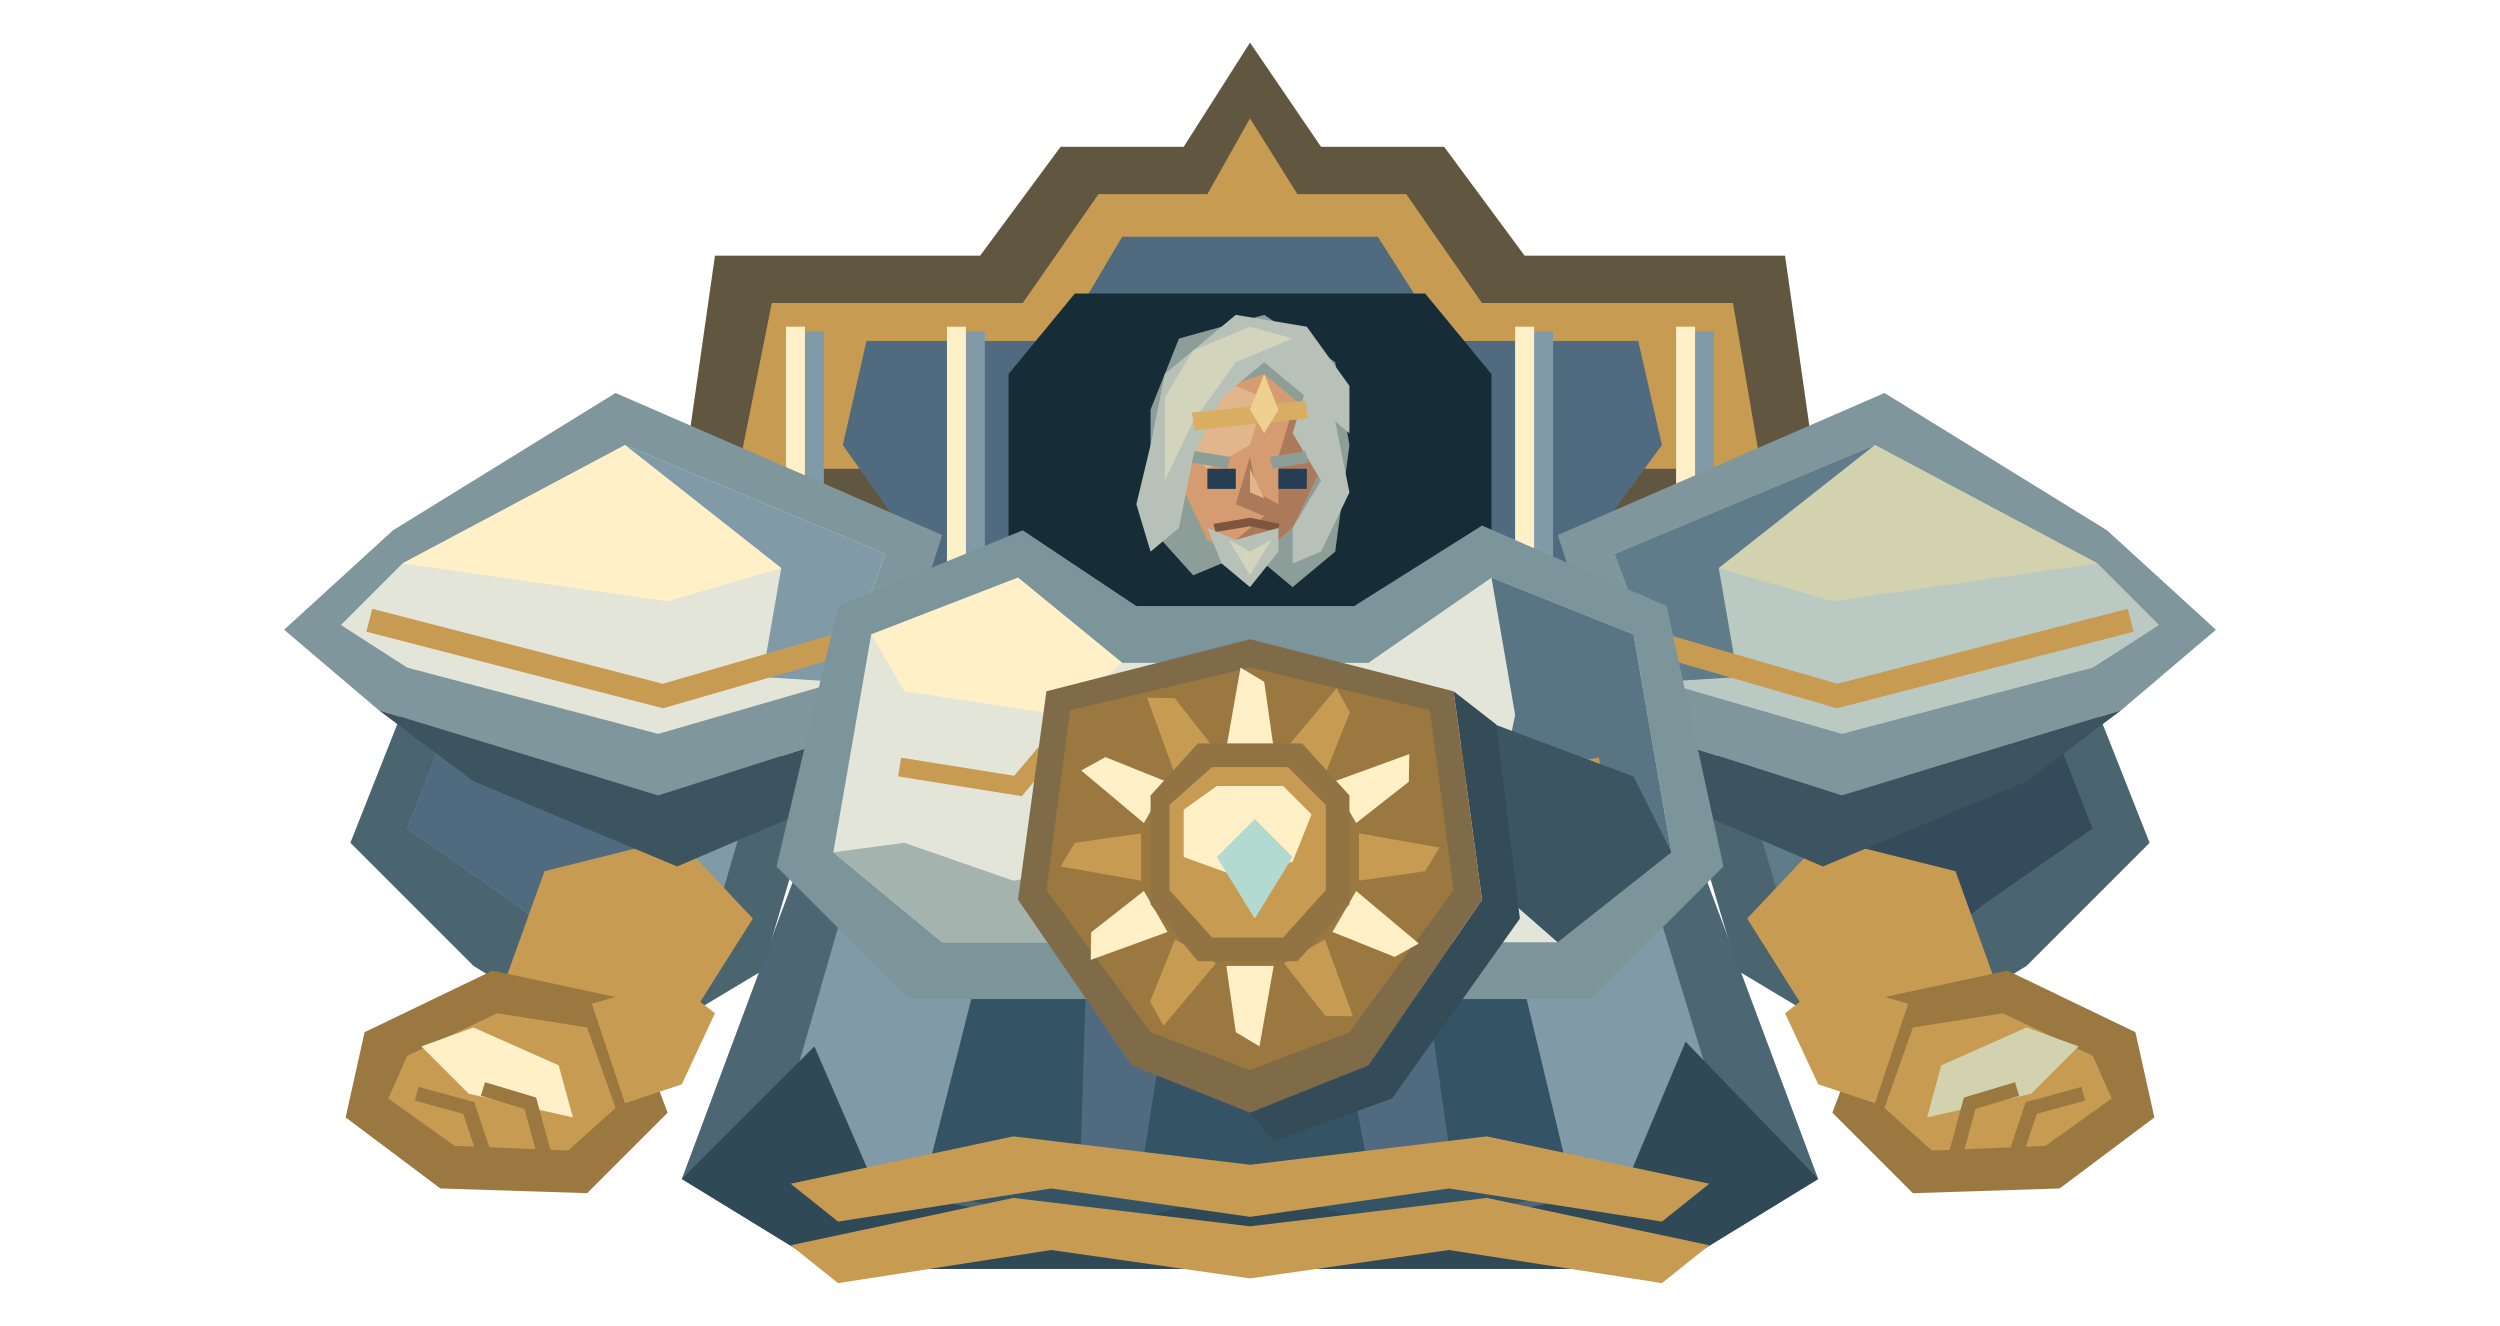
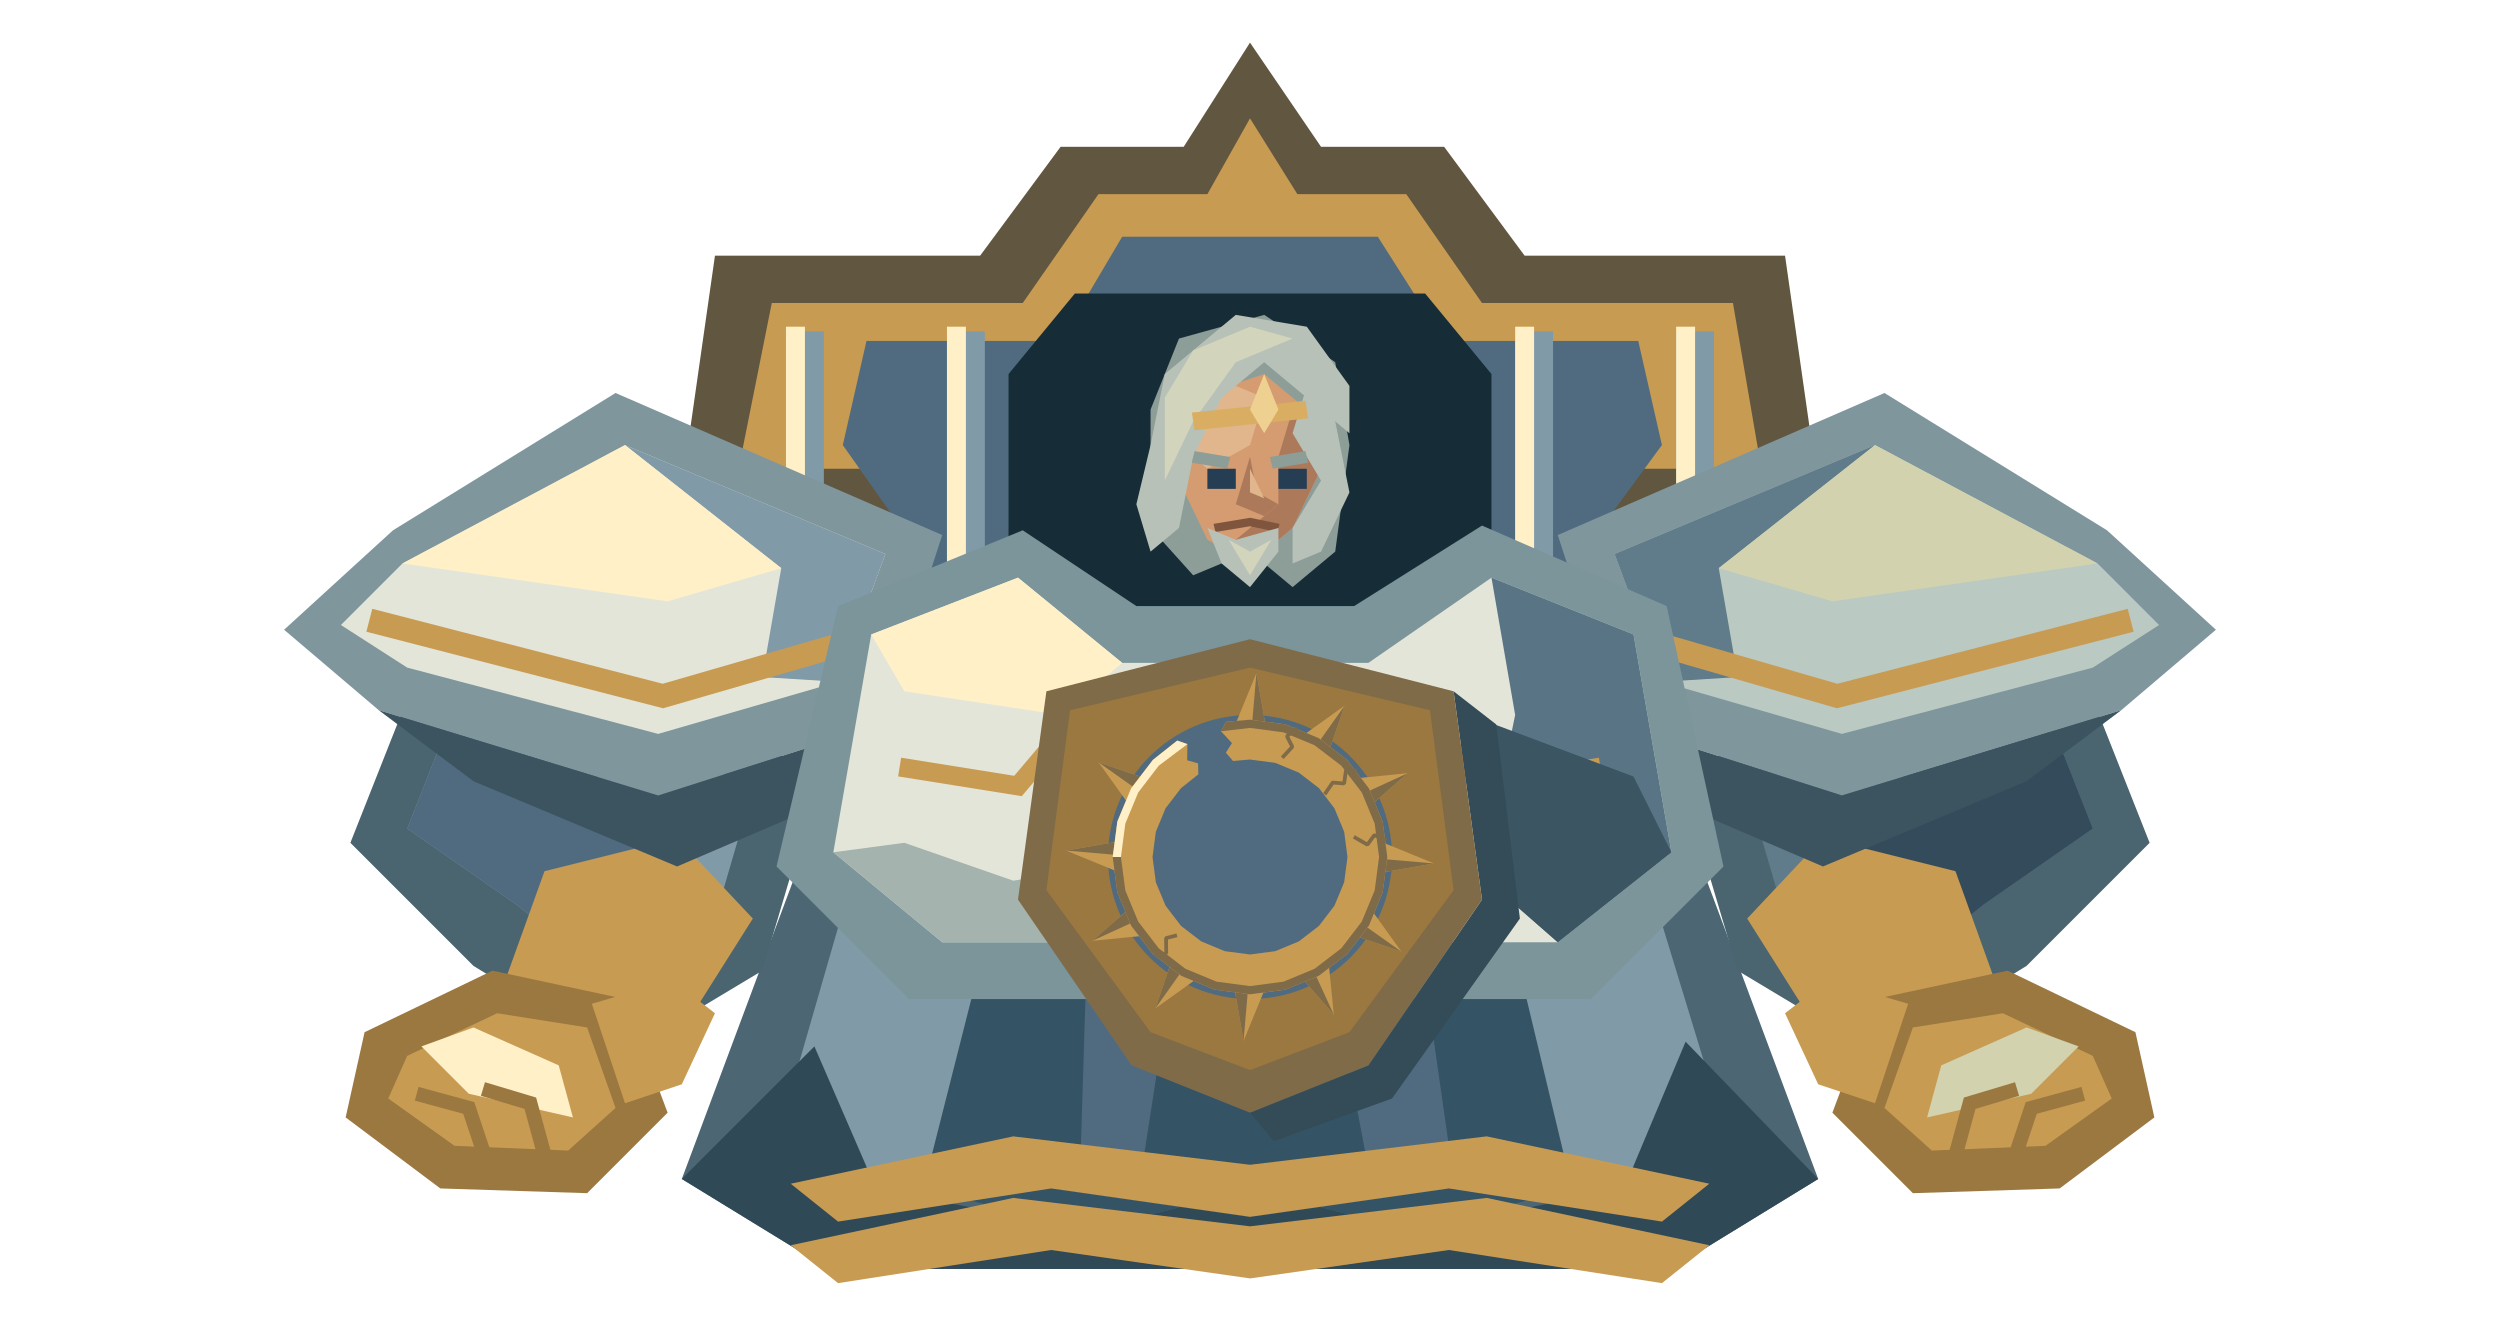
<svg xmlns="http://www.w3.org/2000/svg" width="528" height="280" viewBox="0 0 528 280">
  <polygon points="143,110 151,54 207,54 224,31 250,31 264,9 279,31 305,31 322,54 377,54 385,110 346,155 182,155" fill="#61563f" />
  <polygon points="156,99 163,64 216,64 232,41 255,41 264,25 274,41 297,41 313,64 366,64 372,99" fill="#c89b53" />
  <polygon points="178,94 183,72 224,72 237,50 291,50 305,72 346,72 351,94 326,128 202,128" fill="#506b80" />
  <polygon points="213,79 227,62 301,62 315,79 315,155 213,155" fill="#162d38" />
  <path d="M166 70h8v69h-8Z" fill="#819aa8" />
  <path d="M166 69h4v67h-4Z" fill="#fff0c7" />
  <path d="M200 70h8v69h-8Z" fill="#819aa8" />
  <path d="M200 69h4v67h-4Z" fill="#fff0c7" />
  <path d="M320 70h8v69h-8Z" fill="#819aa8" />
  <path d="M320 69h4v67h-4Z" fill="#fff0c7" />
  <path d="M354 70h8v69h-8Z" fill="#819aa8" />
  <path d="M354 69h4v67h-4Z" fill="#fff0c7" />
  <polygon points="172,174 356,174 384,249 353,268 175,268 144,249" fill="#4c6673" />
  <polygon points="181,182 347,182 365,241 343,251 185,251 164,241" fill="#819aa8" />
  <polygon points="213,180 315,180 332,251 298,260 264,251 230,260 195,251" fill="#345364" />
  <polygon points="230,187 250,190 241,248 228,251" fill="#506b80" />
  <polygon points="278,189 298,186 307,249 290,252" fill="#506b80" />
  <polygon points="144,249 172,221 185,251 230,260 264,251 298,260 343,251 356,220 384,249 353,268 175,268" fill="#304957" />
  <polygon points="91,135 137,126 172,168 161,205 131,223 100,204 74,178" fill="#4a6470" />
  <polygon points="99,142 131,136 158,170 151,194 129,207 109,191 86,175" fill="#819aa8" />
  <polygon points="99,142 113,145 137,180 129,207 109,191 86,175" fill="#506b80" />
  <polygon points="115,184 143,177 159,194 147,213 124,224 106,209" fill="#c89b53" />
  <polygon points="83,112 130,83 199,113 186,153 139,168 80,150 60,133" fill="#7e969c" />
  <polygon points="85,119 132,94 187,117 177,144 139,155 86,141 72,132" fill="#e4e5d9" />
  <polygon points="132,94 187,117 177,144 161,143 165,120" fill="#819aa8" />
  <polygon points="85,119 132,94 165,120 141,127" fill="#fff0c7" />
  <polyline points="78,131 140,147 178,136" fill="none" stroke="#c89b53" stroke-width="5" />
  <polygon points="80,150 139,168 186,153 178,168 143,183 100,165" fill="#3c5360" />
  <polygon points="104,205 132,211 141,235 124,252 93,251 73,236 77,218" fill="#9b783f" />
  <polygon points="105,214 124,217 130,234 120,243 96,242 82,232 86,223" fill="#c89b53" />
  <polygon points="89,221 100,217 118,225 121,236 99,231" fill="#fff0c7" />
  <polyline points="88,231 99,234 102,243" fill="none" stroke="#9b783f" stroke-width="3" />
  <polyline points="102,230 112,233 115,244" fill="none" stroke="#9b783f" stroke-width="3" />
  <polygon points="125,212 142,207 151,214 144,229 132,233" fill="#c89b53" />
  <polygon points="437,135 391,126 356,168 367,205 397,223 428,204 454,178" fill="#4a6470" />
  <polygon points="429,142 397,136 370,170 377,194 399,207 419,191 442,175" fill="#607b89" />
  <polygon points="429,142 415,145 391,180 399,207 419,191 442,175" fill="#344b5b" />
  <polygon points="413,184 385,177 369,194 381,213 404,224 422,209" fill="#c89b53" />
  <polygon points="445,112 398,83 329,113 342,153 389,168 448,150 468,133" fill="#7e969c" />
  <polygon points="443,119 396,94 341,117 351,144 389,155 442,141 456,132" fill="#bbc9c3" />
  <polygon points="396,94 341,117 351,144 367,143 363,120" fill="#607b89" />
  <polygon points="443,119 396,94 363,120 387,127" fill="#d2d3ae" />
  <polyline points="450,131 388,147 350,136" fill="none" stroke="#c89b53" stroke-width="5" />
  <polygon points="448,150 389,168 342,153 350,168 385,183 428,165" fill="#3c5360" />
  <polygon points="424,205 396,211 387,235 404,252 435,251 455,236 451,218" fill="#9b783f" />
  <polygon points="423,214 404,217 398,234 408,243 432,242 446,232 442,223" fill="#c89b53" />
  <polygon points="439,221 428,217 410,225 407,236 429,231" fill="#d2d3ae" />
  <polyline points="440,231 429,234 426,243" fill="none" stroke="#9b783f" stroke-width="3" />
  <polyline points="426,230 416,233 413,244" fill="none" stroke="#9b783f" stroke-width="3" />
  <polygon points="403,212 386,207 377,214 384,229 396,233" fill="#c89b53" />
  <polygon points="177,128 216,112 240,128 286,128 313,111 352,128 364,183 336,211 192,211 164,183" fill="#7b959b" />
  <polygon points="184,134 215,122 237,140 289,140 315,122 345,134 353,180 329,199 199,199 176,180" fill="#e4e5d9" />
  <polygon points="315,122 345,134 353,180 329,199 313,185 320,151" fill="#597585" />
  <polygon points="184,134 215,122 237,140 224,151 191,146" fill="#fff0c7" />
  <polyline points="190,162 215,166 226,153" fill="none" stroke="#c89b53" stroke-width="4" />
  <polyline points="338,162 313,166 302,153" fill="none" stroke="#c89b53" stroke-width="4" />
  <g id="emperor-likeness" transform="translate(204 54) scale(3 2.5)">
    <polygon points="13,13 15,7 21,5 26,9 27,16 26,25 23,28 20,25 16,27 13,23" fill="#8d9d98" />
    <polygon points="16,12 21,10 24,13 25,18 23,23 20,26 17,24 15,19" fill="#d49c70" />
    <polygon points="16,13 19,11 21,12 20,16 17,18 16,17" fill="#e1b68c" />
    <polygon points="23,13 25,18 23,23 20,26 19,24 22,21 22,17" fill="#ad795b" />
    <polygon points="13,16 14,10 19,5 24,6 27,11 27,15 24,12 21,9 18,12 16,17 15,23 13,25 12,21" fill="#b7c1b8" />
    <polygon points="14,12 16,8 20,6 23,7 19,9 16,14 14,19" fill="#d2d4bc" />
    <polygon points="24,11 26,14 27,20 25,25 23,26 23,23 25,19 23,15" fill="#b7c1b8" />
    <polyline points="16,14 24,13" fill="none" stroke="#d9ae62" stroke-width="1.5" />
    <polygon points="20,13 21,10 22,13 21,15" fill="#eed090" />
    <polyline points="16,17 18.5,17.5" fill="none" stroke="#8d9d98" stroke-width="1" />
    <polyline points="21.5,17.5 24,17" fill="none" stroke="#8d9d98" stroke-width="1" />
    <rect x="17" y="18" width="2" height="1.7" fill="#263e53" />
    <rect x="22" y="18" width="2" height="1.7" fill="#263e53" />
    <polygon points="20,17 19,21 21,22 22,21 20.5,20" fill="#ad795b" />
    <polygon points="20,18 20,20 21,20.5" fill="#e1b68c" />
    <polyline points="17.5,23 20,22.5 22,23" fill="none" stroke="#80553d" stroke-width="0.7" />
    <polygon points="17,23 19,24 22,23 22,25 20,28 18,26" fill="#b7c1b8" />
    <polygon points="18.5,24 20,25 21.5,24 20,27" fill="#d2d4bc" />
  </g>
  <polygon points="191,178 214,186 232,183 235,199 199,199 176,180" fill="#a4b3ad" />
  <polygon points="313,152 345,164 353,180 329,199 313,185" fill="#3b5563" />
  <polygon points="289,225 313,190 307,146 316,153 321,194 294,232 269,241 264,235" fill="#344b58" />
  <g id="imperial-sun-insignia">
    <polygon points="221,146 264,135 307,146 313,190 289,225 264,235 239,225 215,190" fill="#806b48" />
    <polygon points="226,150 264,141 302,150 307,188 285,218 264,226 243,218 221,188" fill="#9b783f" />
-     <polygon points="269,158 267,144 262,141 259,158" fill="#fff0c7" />
-     <polygon points="279.83,163.581 285.098,150.457 282.268,145.359 271.17,158.581" fill="#c89b53" />
-     <polygon points="286.419,173.83 297.543,165.098 297.641,159.268 281.419,165.17" fill="#fff0c7" />
-     <polygon points="287,186 301,184 304,179 287,176" fill="#c89b53" />
-     <polygon points="281.419,196.83 294.543,202.098 299.641,199.268 286.419,188.17" fill="#fff0c7" />
-     <polygon points="271.17,203.419 279.902,214.543 285.732,214.641 279.83,198.419" fill="#c89b53" />
-     <polygon points="259,204 261,218 266,221 269,204" fill="#fff0c7" />
-     <polygon points="248.17,198.419 242.902,211.543 245.732,216.641 256.83,203.419" fill="#c89b53" />
-     <polygon points="241.581,188.17 230.457,196.902 230.359,202.732 246.581,196.83" fill="#fff0c7" />
-     <polygon points="241,176 227,178 224,183 241,186" fill="#c89b53" />
-     <polygon points="246.581,165.17 233.457,159.902 228.359,162.732 241.581,173.83" fill="#fff0c7" />
-     <polygon points="256.83,158.581 248.098,147.457 242.268,147.359 248.17,163.581" fill="#c89b53" />
-     <polygon points="243,168 253,157 275,157 285,168 285,191 274,203 253,203 243,191" fill="#927444" />
-     <polygon points="247,170 256,162 272,162 280,170 280,188 271,198 256,198 247,188" fill="#c89b53" />
-     <polygon points="250,171 257,166 271,166 277,172 273,182 261,185 250,181" fill="#fff0c7" />
-     <polygon points="257,181 265,173 273,181 265,194" fill="#b3dad0" />
+     <ellipse cx="264" cy="181" rx="30" ry="30" fill="#506b80" />
+     <g data-symbol="hollow-sun">
+       <polygon points="260.64,153.66 265.36,142.16 267.36,153.66" fill="#c89b53" />
+       <polygon points="265.36,142.16 267.36,153.66 264.51,152" fill="#806b48" />
+       <polygon points="274.76,155.64 283.98,149.03 280.58,159" fill="#c89b53" />
+       <polygon points="283.98,149.03 280.58,159 278.94,156.14" fill="#806b48" />
+       <polygon points="286,164.42 297.29,163.3 289.36,170.24" fill="#c89b53" />
+       <polygon points="297.29,163.3 289.36,170.24 289.36,166.94" fill="#806b48" />
+       <polygon points="291.34,177.64 302.84,182.36 291.34,184.36" fill="#c89b53" />
+       <polygon points="302.84,182.36 291.34,184.36 293,181.51" fill="#806b48" />
+       <polygon points="289.36,191.76 295.97,200.98 286,197.58" fill="#c89b53" />
+       <polygon points="295.97,200.98 286,197.58 288.86,195.94" fill="#806b48" />
+       <polygon points="280.58,203 281.7,214.29 274.76,206.36" fill="#c89b53" />
+       <polygon points="281.7,214.29 274.76,206.36 278.06,206.36" fill="#806b48" />
+       <polygon points="267.36,208.34 262.64,219.84 260.64,208.34" fill="#c89b53" />
+       <polygon points="262.64,219.84 260.64,208.34 263.49,210" fill="#806b48" />
+       <polygon points="253.24,206.36 244.02,212.97 247.42,203" fill="#c89b53" />
+       <polygon points="244.02,212.97 247.42,203 249.06,205.86" fill="#806b48" />
+       <polygon points="242,197.58 230.71,198.7 238.64,191.76" fill="#c89b53" />
+       <polygon points="230.71,198.7 238.64,191.76 238.64,195.06" fill="#806b48" />
+       <polygon points="236.66,184.36 225.16,179.64 236.66,177.64" fill="#c89b53" />
+       <polygon points="225.16,179.64 236.66,177.64 235,180.49" fill="#806b48" />
+       <polygon points="238.64,170.24 232.03,161.02 242,164.42" fill="#c89b53" />
+       <polygon points="232.03,161.02 242,164.42 239.14,166.06" fill="#806b48" />
+       <polygon points="258.96,152.44 264,152 271.51,152.99 278.5,155.89 284.51,160.49 289.11,166.5 292.01,173.49 293,181 284.59,181 283.89,175.67 281.83,170.71 278.56,166.44 274.3,163.17 269.33,161.11 264,160.41 260.42,160.72 258.91,158.96 260.19,156.94 257.87,154.44" fill="#c89b53" />
+       <polygon points="258.96,152.44 264,152 271.51,152.99 278.5,155.89 284.51,160.49 289.11,166.5 292.01,173.49 293,181 291.26,181 290.33,173.94 287.61,167.37 283.28,161.72 277.63,157.39 271.06,154.67 264,153.74 257.87,154.44" fill="#806b48" />
+       <polygon points="293,181 292.01,188.51 289.11,195.5 284.51,201.51 278.5,206.11 271.51,209.01 264,210 264,201.59 269.33,200.89 274.3,198.83 278.56,195.56 281.83,191.29 283.89,186.33 284.59,181" fill="#c89b53" />
+       <polygon points="293,181 292.01,188.51 289.11,195.5 284.51,201.51 278.5,206.11 271.51,209.01 264,210 264,208.26 271.06,207.33 277.63,204.61 283.28,200.28 287.61,194.63 290.33,188.06 291.26,181" fill="#806b48" />
+       <polygon points="264,210 256.49,209.01 249.5,206.11 243.49,201.51 238.89,195.5 235.99,188.51 235,181 243.41,181 244.11,186.33 246.17,191.29 249.44,195.56 253.71,198.83 258.67,200.89 264,201.59" fill="#c89b53" />
+       <polygon points="264,210 256.49,209.01 249.5,206.11 243.49,201.51 238.89,195.5 235.99,188.51 235,181 236.74,181 237.67,188.06 240.39,194.63 244.72,200.28 250.37,204.61 256.94,207.33 264,208.26" fill="#806b48" />
+       <polygon points="235,181 235.99,173.49 238.89,166.5 243.49,160.49 248.63,156.41 250.78,157.16 250.73,160.57 253.03,161.22 253.09,163.54 249.44,166.44 246.17,170.7 244.11,175.67 243.41,181" fill="#c89b53" />
+       <polygon points="235,181 235.99,173.49 238.89,166.5 243.49,160.49 248.63,156.41 250.78,157.16 244.72,161.72 240.39,167.37 237.67,173.94 236.74,181" fill="#fff0c7" />
+       <polyline data-fracture="closed" points="273.92,153.75 271.8,155.49 272.94,157.72 270.81,160.04" fill="none" stroke="#806b48" stroke-width="0.8" stroke-linejoin="bevel" />
+       <polyline data-fracture="closed" points="286.54,162.75 284.26,162.76 283.88,165.47 281.46,165.28 279.77,167.77" fill="none" stroke="#806b48" stroke-width="0.8" stroke-linejoin="bevel" />
+       <polyline data-fracture="closed" points="292.78,177.47 290.27,176.37 288.8,178.39 285.92,176.74" fill="none" stroke="#806b48" stroke-width="0.8" stroke-linejoin="bevel" />
+       <polyline data-fracture="closed" points="243.85,201.86 246.31,201.35 246.27,198.12 248.57,197.54" fill="none" stroke="#806b48" stroke-width="0.8" stroke-linejoin="bevel" />
+     </g>
  </g>
  <polygon points="167,250 214,240 264,246 314,240 361,250 351,258 306,251 264,257 222,251 177,258" fill="#c89b53" />
  <polygon points="167,263 214,253 264,259 314,253 361,263 351,271 306,264 264,270 222,264 177,271" fill="#c89b53" />
</svg>
